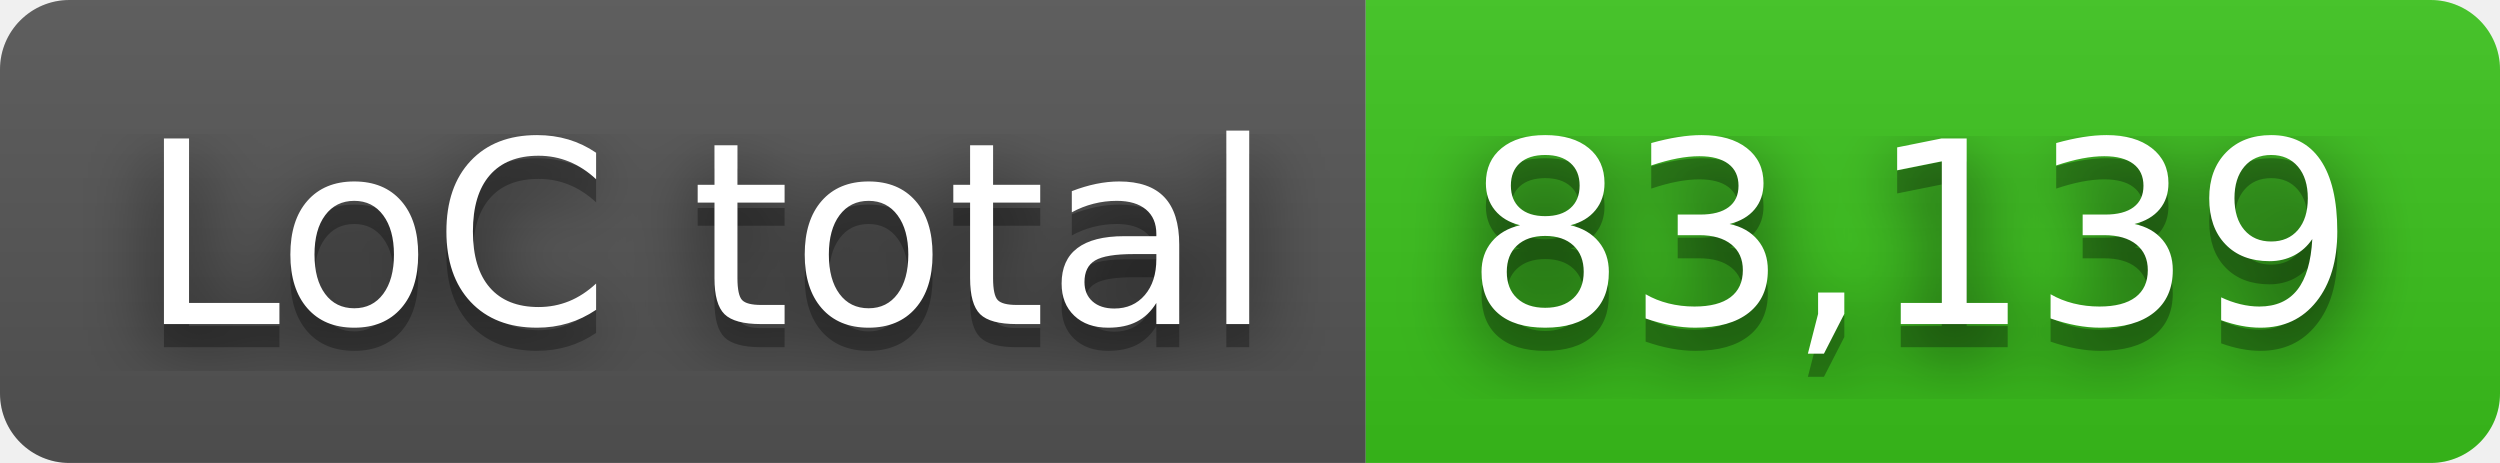
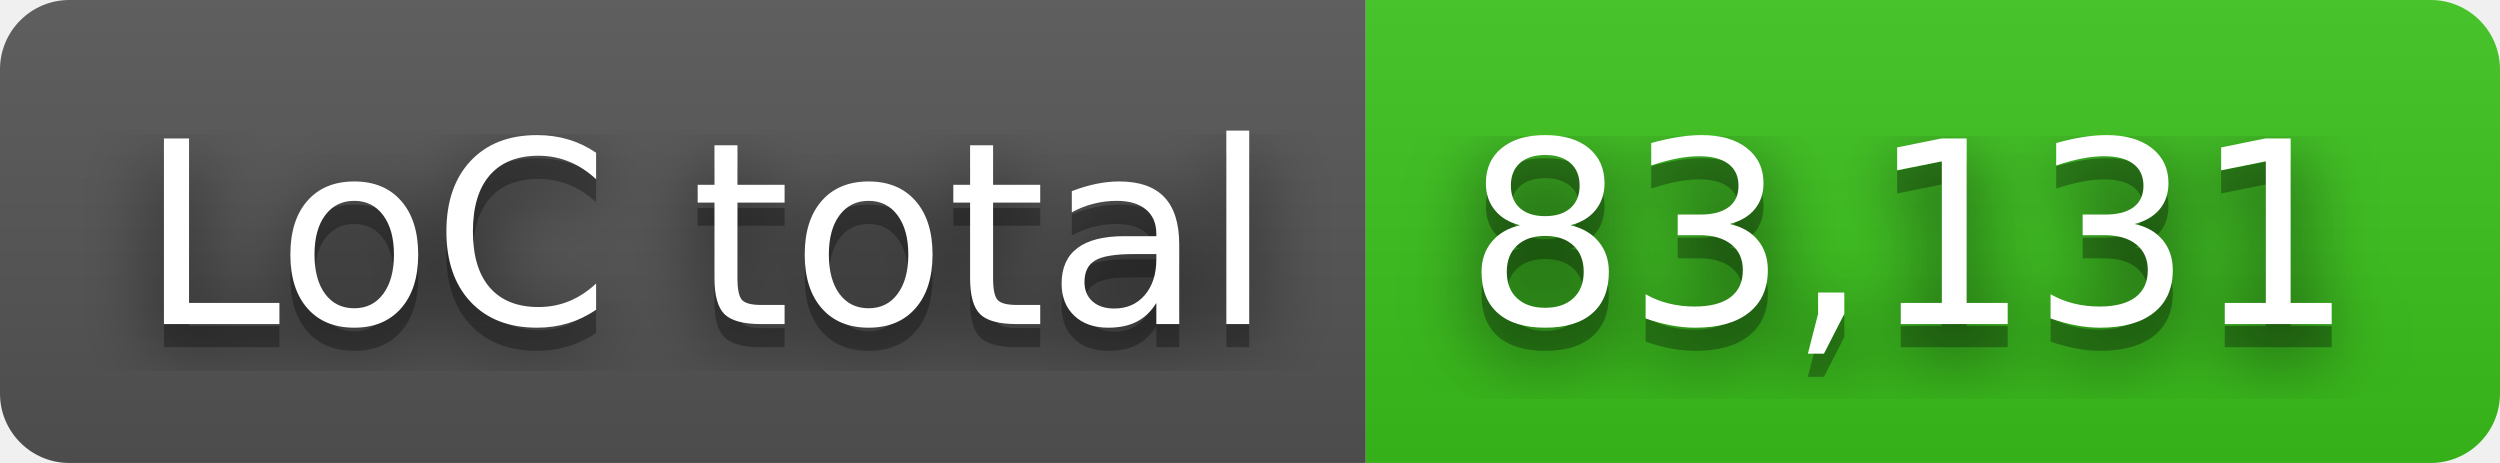
- <svg xmlns="http://www.w3.org/2000/svg" width="108" height="20" role="img" aria-label="LoC total: 83,139">
+ <svg xmlns="http://www.w3.org/2000/svg" width="108" height="20" role="img" aria-label="LoC total: 83,131">
  <filter id="blur">
    <feGaussianBlur stdDeviation="16" />
  </filter>
  <linearGradient id="s" x2="0" y2="100%">
    <stop offset="0" stop-color="#bbb" stop-opacity=".1" />
    <stop offset="1" stop-opacity=".1" />
  </linearGradient>
  <clipPath id="r">
    <rect width="108" height="20" rx="3" />
  </clipPath>
  <g clip-path="url(#r)">
    <rect width="59" height="20" fill="#555" />
    <rect x="59" width="49" height="20" fill="#3bc41c" />
    <rect width="108" height="20" fill="url(#s)" />
  </g>
  <g fill="#fff" text-anchor="middle" font-family="Verdana,Geneva,DejaVu Sans,sans-serif" text-rendering="geometricPrecision" font-size="110">
    <g transform="scale(.1)">
      <g aria-hidden="true" fill="#010101">
        <text x="305" y="150" fill-opacity=".8" filter="url(#blur)" textLength="490">LoC total</text>
        <text x="305" y="150" fill-opacity=".3" textLength="490">LoC total</text>
      </g>
      <text x="305" y="140" textLength="490">LoC total</text>
    </g>
    <g transform="scale(.1)">
      <g aria-hidden="true" fill="#010101">
-         <text x="825" y="150" fill-opacity=".8" filter="url(#blur)" textLength="390">83,139</text>
-         <text x="825" y="150" fill-opacity=".3" textLength="390">83,139</text>
+         <text x="825" y="150" fill-opacity=".8" filter="url(#blur)" textLength="390">83,131</text>
+         <text x="825" y="150" fill-opacity=".3" textLength="390">83,131</text>
      </g>
-       <text x="825" y="140" textLength="390">83,139</text>
+       <text x="825" y="140" textLength="390">83,131</text>
    </g>
  </g>
</svg>
